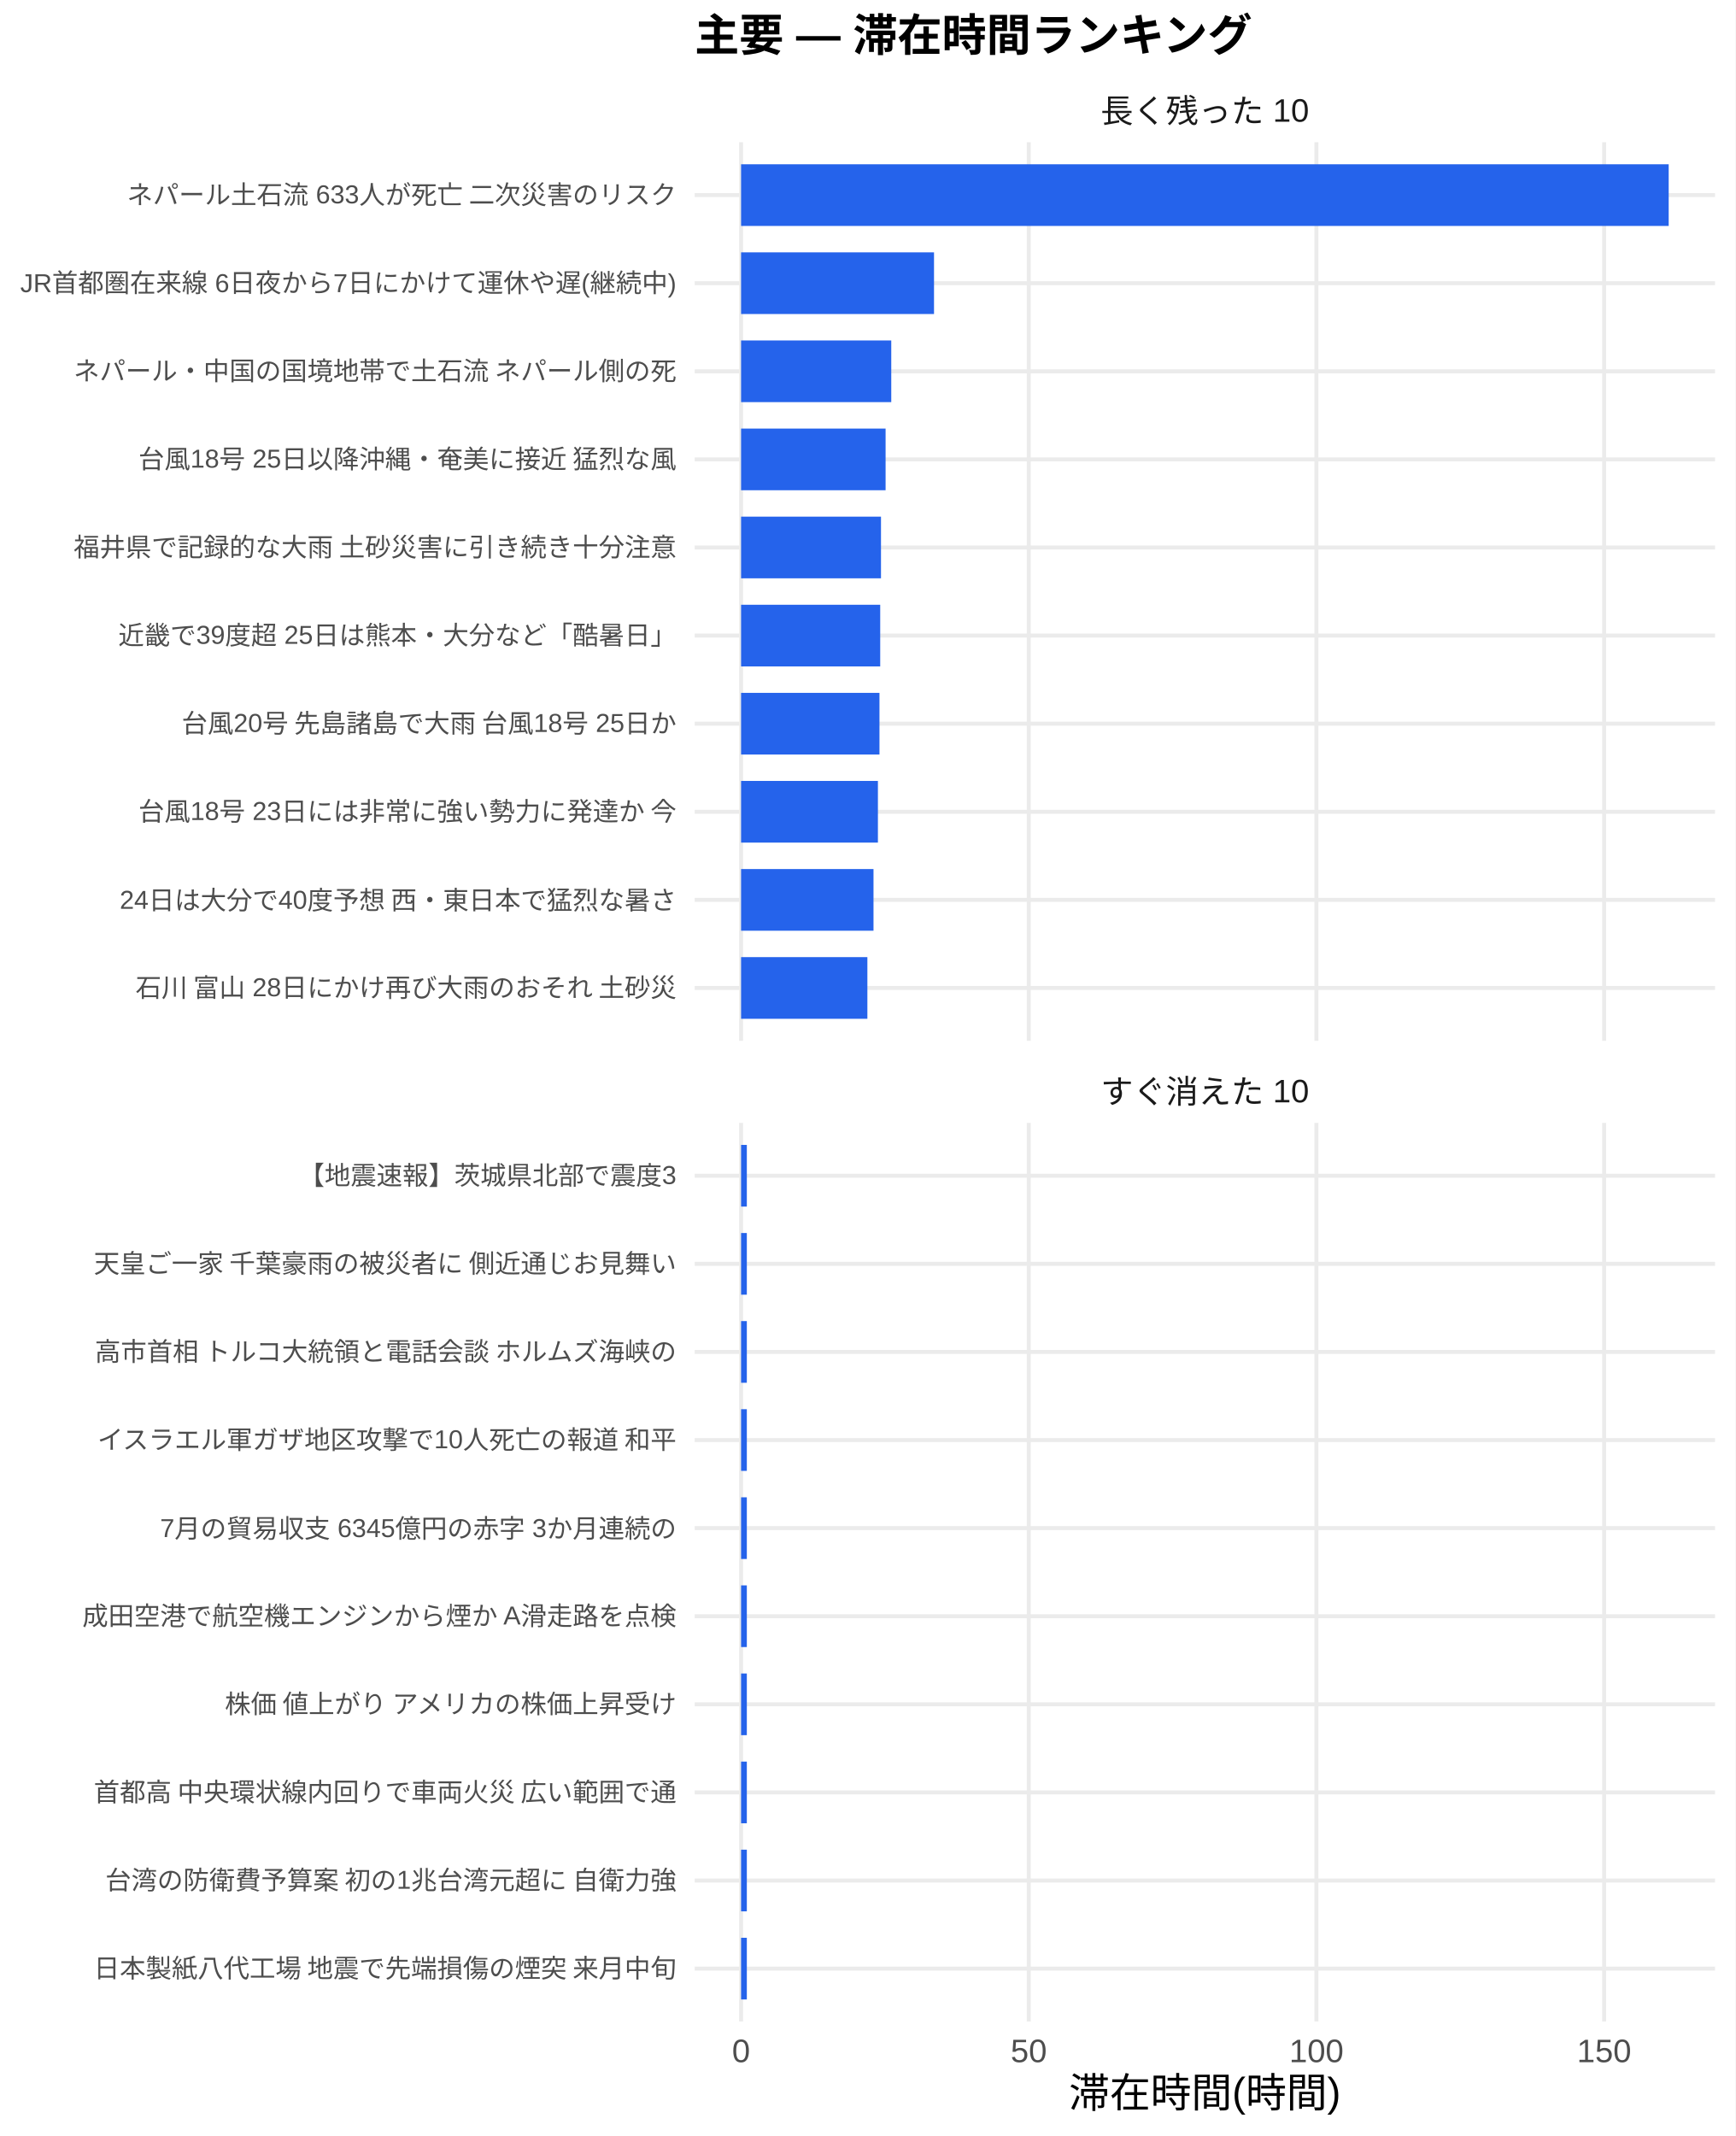
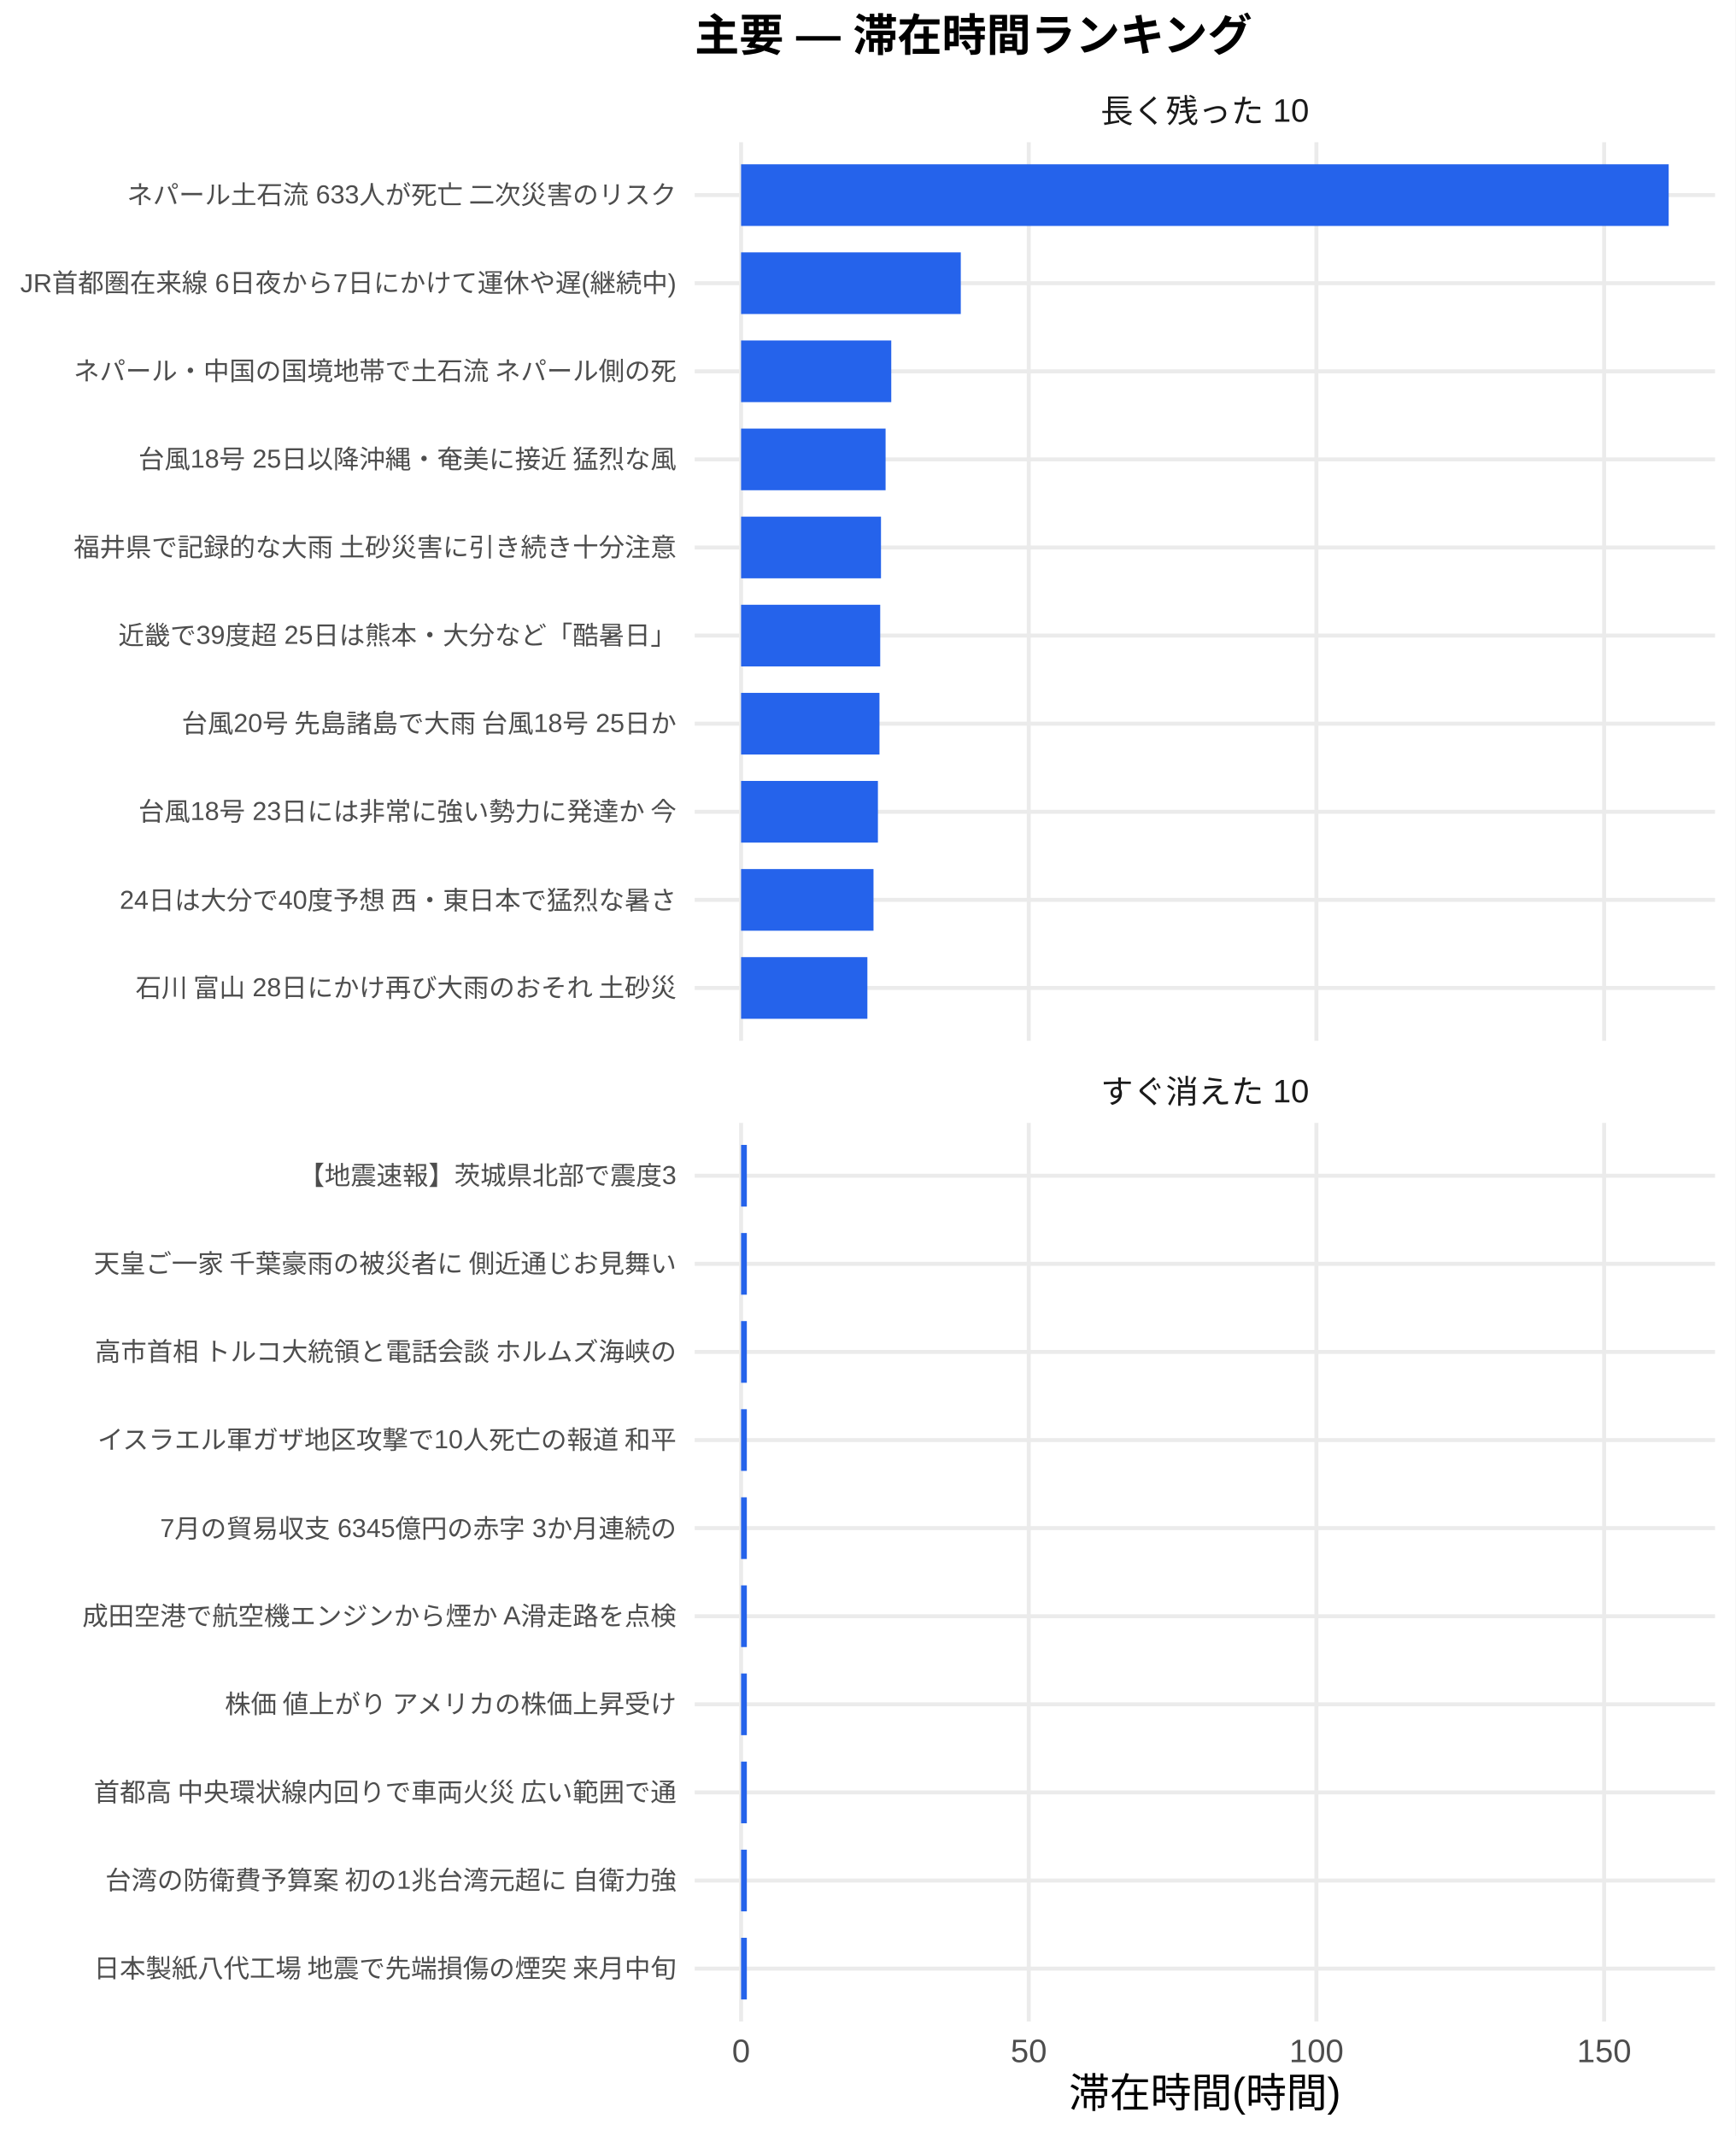
<svg xmlns="http://www.w3.org/2000/svg" width="468.00pt" height="576.00pt" viewBox="0 0 468.00 576.00">
  <g class="svglite">
    <defs>
      <style type="text/css">
    .svglite line, .svglite polyline, .svglite polygon, .svglite path, .svglite rect, .svglite circle {
      fill: none;
      stroke: #000000;
      stroke-linecap: round;
      stroke-linejoin: round;
      stroke-miterlimit: 10.00;
    }
    .svglite text {
      white-space: pre;
    }
    .svglite g.glyphgroup path {
      fill: inherit;
      stroke: none;
    }
  </style>
    </defs>
    <rect width="100%" height="100%" style="stroke: none; fill: #FFFFFF;" />
    <defs>
      <clipPath id="cpMC4wMHw0NjguMDB8MC4wMHw1NzYuMDA=">
        <rect x="0.00" y="0.00" width="468.00" height="576.00" />
      </clipPath>
    </defs>
    <g clip-path="url(#cpMC4wMHw0NjguMDB8MC4wMHw1NzYuMDA=)">
      <rect x="0" y="0.00" width="468.00" height="576.00" style="stroke-width: 1.07; stroke: none; fill: #FFFFFF;" />
    </g>
    <defs>
      <clipPath id="cpMTg3LjM1fDQ2Mi41MnwzOC4zNnwyODAuNjc=">
        <rect x="187.35" y="38.36" width="275.17" height="242.31" />
      </clipPath>
    </defs>
    <g clip-path="url(#cpMTg3LjM1fDQ2Mi41MnwzOC4zNnwyODAuNjc=)">
      <polyline points="187.35,266.42 462.52,266.42 " style="stroke-width: 1.07; stroke: #EBEBEB; stroke-linecap: butt;" />
      <polyline points="187.35,242.66 462.52,242.66 " style="stroke-width: 1.07; stroke: #EBEBEB; stroke-linecap: butt;" />
      <polyline points="187.35,218.91 462.52,218.91 " style="stroke-width: 1.07; stroke: #EBEBEB; stroke-linecap: butt;" />
      <polyline points="187.35,195.15 462.52,195.15 " style="stroke-width: 1.07; stroke: #EBEBEB; stroke-linecap: butt;" />
      <polyline points="187.35,171.39 462.52,171.39 " style="stroke-width: 1.07; stroke: #EBEBEB; stroke-linecap: butt;" />
      <polyline points="187.35,147.64 462.52,147.64 " style="stroke-width: 1.07; stroke: #EBEBEB; stroke-linecap: butt;" />
      <polyline points="187.35,123.88 462.52,123.88 " style="stroke-width: 1.07; stroke: #EBEBEB; stroke-linecap: butt;" />
      <polyline points="187.35,100.13 462.52,100.13 " style="stroke-width: 1.07; stroke: #EBEBEB; stroke-linecap: butt;" />
      <polyline points="187.35,76.37 462.52,76.37 " style="stroke-width: 1.07; stroke: #EBEBEB; stroke-linecap: butt;" />
      <polyline points="187.35,52.61 462.52,52.61 " style="stroke-width: 1.07; stroke: #EBEBEB; stroke-linecap: butt;" />
      <polyline points="199.86,280.67 199.86,38.36 " style="stroke-width: 1.07; stroke: #EBEBEB; stroke-linecap: butt;" />
      <polyline points="277.44,280.67 277.44,38.36 " style="stroke-width: 1.07; stroke: #EBEBEB; stroke-linecap: butt;" />
      <polyline points="355.02,280.67 355.02,38.36 " style="stroke-width: 1.07; stroke: #EBEBEB; stroke-linecap: butt;" />
      <polyline points="432.61,280.67 432.61,38.36 " style="stroke-width: 1.07; stroke: #EBEBEB; stroke-linecap: butt;" />
      <rect x="199.86" y="44.30" width="250.16" height="16.63" style="stroke-width: 1.07; stroke: none; stroke-linecap: butt; stroke-linejoin: miter; fill: #2563EB;" />
-       <rect x="199.86" y="68.05" width="52.03" height="16.63" style="stroke-width: 1.07; stroke: none; stroke-linecap: butt; stroke-linejoin: miter; fill: #2563EB;" />
+       <rect x="199.86" y="68.05" width="59.25" height="16.63" style="stroke-width: 1.07; stroke: none; stroke-linecap: butt; stroke-linejoin: miter; fill: #2563EB;" />
      <rect x="199.86" y="91.81" width="40.50" height="16.63" style="stroke-width: 1.07; stroke: none; stroke-linecap: butt; stroke-linejoin: miter; fill: #2563EB;" />
      <rect x="199.86" y="115.57" width="38.97" height="16.63" style="stroke-width: 1.07; stroke: none; stroke-linecap: butt; stroke-linejoin: miter; fill: #2563EB;" />
      <rect x="199.86" y="139.32" width="37.73" height="16.63" style="stroke-width: 1.07; stroke: none; stroke-linecap: butt; stroke-linejoin: miter; fill: #2563EB;" />
      <rect x="199.86" y="163.08" width="37.52" height="16.63" style="stroke-width: 1.07; stroke: none; stroke-linecap: butt; stroke-linejoin: miter; fill: #2563EB;" />
      <rect x="199.86" y="186.84" width="37.32" height="16.63" style="stroke-width: 1.07; stroke: none; stroke-linecap: butt; stroke-linejoin: miter; fill: #2563EB;" />
      <rect x="199.86" y="210.59" width="36.90" height="16.63" style="stroke-width: 1.07; stroke: none; stroke-linecap: butt; stroke-linejoin: miter; fill: #2563EB;" />
      <rect x="199.86" y="234.35" width="35.71" height="16.63" style="stroke-width: 1.07; stroke: none; stroke-linecap: butt; stroke-linejoin: miter; fill: #2563EB;" />
      <rect x="199.86" y="258.10" width="34.06" height="16.63" style="stroke-width: 1.07; stroke: none; stroke-linecap: butt; stroke-linejoin: miter; fill: #2563EB;" />
    </g>
    <g clip-path="url(#cpMC4wMHw0NjguMDB8MC4wMHw1NzYuMDA=)">
</g>
    <defs>
      <clipPath id="cpMTg3LjM1fDQ2Mi41MnwzMDIuODB8NTQ1LjEy">
        <rect x="187.35" y="302.80" width="275.17" height="242.31" />
      </clipPath>
    </defs>
    <g clip-path="url(#cpMTg3LjM1fDQ2Mi41MnwzMDIuODB8NTQ1LjEy)">
      <polyline points="187.35,530.86 462.52,530.86 " style="stroke-width: 1.07; stroke: #EBEBEB; stroke-linecap: butt;" />
      <polyline points="187.35,507.11 462.52,507.11 " style="stroke-width: 1.07; stroke: #EBEBEB; stroke-linecap: butt;" />
      <polyline points="187.35,483.35 462.52,483.35 " style="stroke-width: 1.07; stroke: #EBEBEB; stroke-linecap: butt;" />
      <polyline points="187.35,459.59 462.52,459.59 " style="stroke-width: 1.07; stroke: #EBEBEB; stroke-linecap: butt;" />
      <polyline points="187.35,435.84 462.52,435.84 " style="stroke-width: 1.07; stroke: #EBEBEB; stroke-linecap: butt;" />
      <polyline points="187.35,412.08 462.52,412.08 " style="stroke-width: 1.07; stroke: #EBEBEB; stroke-linecap: butt;" />
      <polyline points="187.35,388.33 462.52,388.33 " style="stroke-width: 1.07; stroke: #EBEBEB; stroke-linecap: butt;" />
      <polyline points="187.35,364.57 462.52,364.57 " style="stroke-width: 1.07; stroke: #EBEBEB; stroke-linecap: butt;" />
      <polyline points="187.35,340.81 462.52,340.81 " style="stroke-width: 1.07; stroke: #EBEBEB; stroke-linecap: butt;" />
      <polyline points="187.35,317.06 462.52,317.06 " style="stroke-width: 1.07; stroke: #EBEBEB; stroke-linecap: butt;" />
      <polyline points="199.86,545.12 199.86,302.80 " style="stroke-width: 1.07; stroke: #EBEBEB; stroke-linecap: butt;" />
      <polyline points="277.44,545.12 277.44,302.80 " style="stroke-width: 1.07; stroke: #EBEBEB; stroke-linecap: butt;" />
      <polyline points="355.02,545.12 355.02,302.80 " style="stroke-width: 1.07; stroke: #EBEBEB; stroke-linecap: butt;" />
      <polyline points="432.61,545.12 432.61,302.80 " style="stroke-width: 1.07; stroke: #EBEBEB; stroke-linecap: butt;" />
      <rect x="199.86" y="308.74" width="1.55" height="16.63" style="stroke-width: 1.07; stroke: none; stroke-linecap: butt; stroke-linejoin: miter; fill: #2563EB;" />
      <rect x="199.86" y="332.50" width="1.55" height="16.63" style="stroke-width: 1.07; stroke: none; stroke-linecap: butt; stroke-linejoin: miter; fill: #2563EB;" />
      <rect x="199.86" y="356.25" width="1.55" height="16.63" style="stroke-width: 1.07; stroke: none; stroke-linecap: butt; stroke-linejoin: miter; fill: #2563EB;" />
      <rect x="199.86" y="380.01" width="1.55" height="16.63" style="stroke-width: 1.07; stroke: none; stroke-linecap: butt; stroke-linejoin: miter; fill: #2563EB;" />
      <rect x="199.86" y="403.77" width="1.55" height="16.63" style="stroke-width: 1.07; stroke: none; stroke-linecap: butt; stroke-linejoin: miter; fill: #2563EB;" />
      <rect x="199.86" y="427.52" width="1.55" height="16.63" style="stroke-width: 1.07; stroke: none; stroke-linecap: butt; stroke-linejoin: miter; fill: #2563EB;" />
      <rect x="199.86" y="451.28" width="1.55" height="16.63" style="stroke-width: 1.07; stroke: none; stroke-linecap: butt; stroke-linejoin: miter; fill: #2563EB;" />
      <rect x="199.86" y="475.04" width="1.55" height="16.63" style="stroke-width: 1.07; stroke: none; stroke-linecap: butt; stroke-linejoin: miter; fill: #2563EB;" />
      <rect x="199.86" y="498.79" width="1.55" height="16.63" style="stroke-width: 1.07; stroke: none; stroke-linecap: butt; stroke-linejoin: miter; fill: #2563EB;" />
      <rect x="199.86" y="522.55" width="1.55" height="16.63" style="stroke-width: 1.07; stroke: none; stroke-linecap: butt; stroke-linejoin: miter; fill: #2563EB;" />
    </g>
    <g clip-path="url(#cpMC4wMHw0NjguMDB8MC4wMHw1NzYuMDA=)">
</g>
    <defs>
      <clipPath id="cpMTg3LjM1fDQ2Mi41MnwyODYuMTV8MzAyLjgw">
        <rect x="187.35" y="286.15" width="275.17" height="16.65" />
      </clipPath>
    </defs>
    <g clip-path="url(#cpMTg3LjM1fDQ2Mi41MnwyODYuMTV8MzAyLjgw)">
      <text x="324.93" y="297.50" text-anchor="middle" style="font-size: 8.80px;fill: #1A1A1A; font-family: &quot;Liberation Sans&quot;;" textLength="56.20px" lengthAdjust="spacingAndGlyphs">すぐ消えた 10</text>
    </g>
    <g clip-path="url(#cpMC4wMHw0NjguMDB8MC4wMHw1NzYuMDA=)">
</g>
    <defs>
      <clipPath id="cpMTg3LjM1fDQ2Mi41MnwyMS43MXwzOC4zNg==">
        <rect x="187.35" y="21.71" width="275.17" height="16.65" />
      </clipPath>
    </defs>
    <g clip-path="url(#cpMTg3LjM1fDQ2Mi41MnwyMS43MXwzOC4zNg==)">
      <text x="324.93" y="33.06" text-anchor="middle" style="font-size: 8.80px;fill: #1A1A1A; font-family: &quot;Liberation Sans&quot;;" textLength="56.20px" lengthAdjust="spacingAndGlyphs">長く残った 10</text>
    </g>
    <g clip-path="url(#cpMC4wMHw0NjguMDB8MC4wMHw1NzYuMDA=)">
      <text x="199.86" y="556.10" text-anchor="middle" style="font-size: 8.80px;fill: #4D4D4D; font-family: &quot;Liberation Sans&quot;;" textLength="4.89px" lengthAdjust="spacingAndGlyphs">0</text>
      <text x="277.44" y="556.10" text-anchor="middle" style="font-size: 8.80px;fill: #4D4D4D; font-family: &quot;Liberation Sans&quot;;" textLength="9.78px" lengthAdjust="spacingAndGlyphs">50</text>
      <text x="355.02" y="556.10" text-anchor="middle" style="font-size: 8.80px;fill: #4D4D4D; font-family: &quot;Liberation Sans&quot;;" textLength="14.67px" lengthAdjust="spacingAndGlyphs">100</text>
      <text x="432.61" y="556.10" text-anchor="middle" style="font-size: 8.80px;fill: #4D4D4D; font-family: &quot;Liberation Sans&quot;;" textLength="14.67px" lengthAdjust="spacingAndGlyphs">150</text>
      <text x="182.42" y="268.83" text-anchor="end" style="font-size: 7.00px;fill: #4D4D4D; font-family: &quot;Liberation Sans&quot;;" textLength="146.59px" lengthAdjust="spacingAndGlyphs">石川 富山 28日にかけ再び大雨のおそれ 土砂災</text>
      <text x="182.42" y="245.07" text-anchor="end" style="font-size: 7.00px;fill: #4D4D4D; font-family: &quot;Liberation Sans&quot;;" textLength="150.50px" lengthAdjust="spacingAndGlyphs">24日は大分で40度予想 西・東日本で猛烈な暑さ</text>
      <text x="182.42" y="221.31" text-anchor="end" style="font-size: 7.00px;fill: #4D4D4D; font-family: &quot;Liberation Sans&quot;;" textLength="145.44px" lengthAdjust="spacingAndGlyphs">台風18号 23日には非常に強い勢力に発達か 今</text>
      <text x="182.42" y="197.56" text-anchor="end" style="font-size: 7.00px;fill: #4D4D4D; font-family: &quot;Liberation Sans&quot;;" textLength="134.16px" lengthAdjust="spacingAndGlyphs">台風20号 先島諸島で大雨 台風18号 25日か</text>
      <text x="182.42" y="173.80" text-anchor="end" style="font-size: 7.00px;fill: #4D4D4D; font-family: &quot;Liberation Sans&quot;;" textLength="150.50px" lengthAdjust="spacingAndGlyphs">近畿で39度超 25日は熊本・大分など「酷暑日」</text>
      <text x="182.42" y="150.05" text-anchor="end" style="font-size: 7.00px;fill: #4D4D4D; font-family: &quot;Liberation Sans&quot;;" textLength="162.94px" lengthAdjust="spacingAndGlyphs">福井県で記録的な大雨 土砂災害に引き続き十分注意</text>
      <text x="182.42" y="126.29" text-anchor="end" style="font-size: 7.00px;fill: #4D4D4D; font-family: &quot;Liberation Sans&quot;;" textLength="145.44px" lengthAdjust="spacingAndGlyphs">台風18号 25日以降沖縄・奄美に接近 猛烈な風</text>
      <text x="182.42" y="102.53" text-anchor="end" style="font-size: 7.00px;fill: #4D4D4D; font-family: &quot;Liberation Sans&quot;;" textLength="162.94px" lengthAdjust="spacingAndGlyphs">ネパール・中国の国境地帯で土石流 ネパール側の死</text>
      <text x="182.42" y="78.78" text-anchor="end" style="font-size: 7.00px;fill: #4D4D4D; font-family: &quot;Liberation Sans&quot;;" textLength="176.94px" lengthAdjust="spacingAndGlyphs">JR首都圏在来線 6日夜から7日にかけて運休や遅(継続中)</text>
      <text x="182.42" y="55.02" text-anchor="end" style="font-size: 7.00px;fill: #4D4D4D; font-family: &quot;Liberation Sans&quot;;" textLength="148.55px" lengthAdjust="spacingAndGlyphs">ネパール土石流 633人が死亡 二次災害のリスク</text>
      <text x="182.42" y="533.27" text-anchor="end" style="font-size: 7.00px;fill: #4D4D4D; font-family: &quot;Liberation Sans&quot;;" textLength="157.88px" lengthAdjust="spacingAndGlyphs">日本製紙八代工場 地震で先端損傷の煙突 来月中旬</text>
      <text x="182.42" y="509.51" text-anchor="end" style="font-size: 7.00px;fill: #4D4D4D; font-family: &quot;Liberation Sans&quot;;" textLength="154.77px" lengthAdjust="spacingAndGlyphs">台湾の防衛費予算案 初の1兆台湾元超に 自衛力強</text>
      <text x="182.42" y="485.76" text-anchor="end" style="font-size: 7.00px;fill: #4D4D4D; font-family: &quot;Liberation Sans&quot;;" textLength="157.88px" lengthAdjust="spacingAndGlyphs">首都高 中央環状線内回りで車両火災 広い範囲で通</text>
      <text x="182.42" y="462.00" text-anchor="end" style="font-size: 7.00px;fill: #4D4D4D; font-family: &quot;Liberation Sans&quot;;" textLength="122.88px" lengthAdjust="spacingAndGlyphs">株価 値上がり アメリカの株価上昇受け</text>
      <text x="182.42" y="438.25" text-anchor="end" style="font-size: 7.00px;fill: #4D4D4D; font-family: &quot;Liberation Sans&quot;;" textLength="160.22px" lengthAdjust="spacingAndGlyphs">成田空港で航空機エンジンから煙か A滑走路を点検</text>
      <text x="182.42" y="414.49" text-anchor="end" style="font-size: 7.00px;fill: #4D4D4D; font-family: &quot;Liberation Sans&quot;;" textLength="139.22px" lengthAdjust="spacingAndGlyphs">7月の貿易収支 6345億円の赤字 3か月連続の</text>
      <text x="182.42" y="390.73" text-anchor="end" style="font-size: 7.00px;fill: #4D4D4D; font-family: &quot;Liberation Sans&quot;;" textLength="156.72px" lengthAdjust="spacingAndGlyphs">イスラエル軍ガザ地区攻撃で10人死亡の報道 和平</text>
      <text x="182.42" y="366.98" text-anchor="end" style="font-size: 7.00px;fill: #4D4D4D; font-family: &quot;Liberation Sans&quot;;" textLength="157.88px" lengthAdjust="spacingAndGlyphs">高市首相 トルコ大統領と電話会談 ホルムズ海峡の</text>
      <text x="182.42" y="343.22" text-anchor="end" style="font-size: 7.00px;fill: #4D4D4D; font-family: &quot;Liberation Sans&quot;;" textLength="157.88px" lengthAdjust="spacingAndGlyphs">天皇ご一家 千葉豪雨の被災者に 側近通じお見舞い</text>
      <text x="182.42" y="319.47" text-anchor="end" style="font-size: 7.00px;fill: #4D4D4D; font-family: &quot;Liberation Sans&quot;;" textLength="101.89px" lengthAdjust="spacingAndGlyphs">【地震速報】茨城県北部で震度3</text>
      <text x="324.93" y="568.24" text-anchor="middle" style="font-size: 11.00px; font-family: &quot;Liberation Sans&quot;;" textLength="73.31px" lengthAdjust="spacingAndGlyphs">滞在時間(時間)</text>
      <text x="187.35" y="13.74" style="font-size: 12.00px; font-weight: bold; font-family: &quot;Liberation Sans&quot;;" textLength="150.66px" lengthAdjust="spacingAndGlyphs">主要 — 滞在時間ランキング</text>
    </g>
  </g>
</svg>
